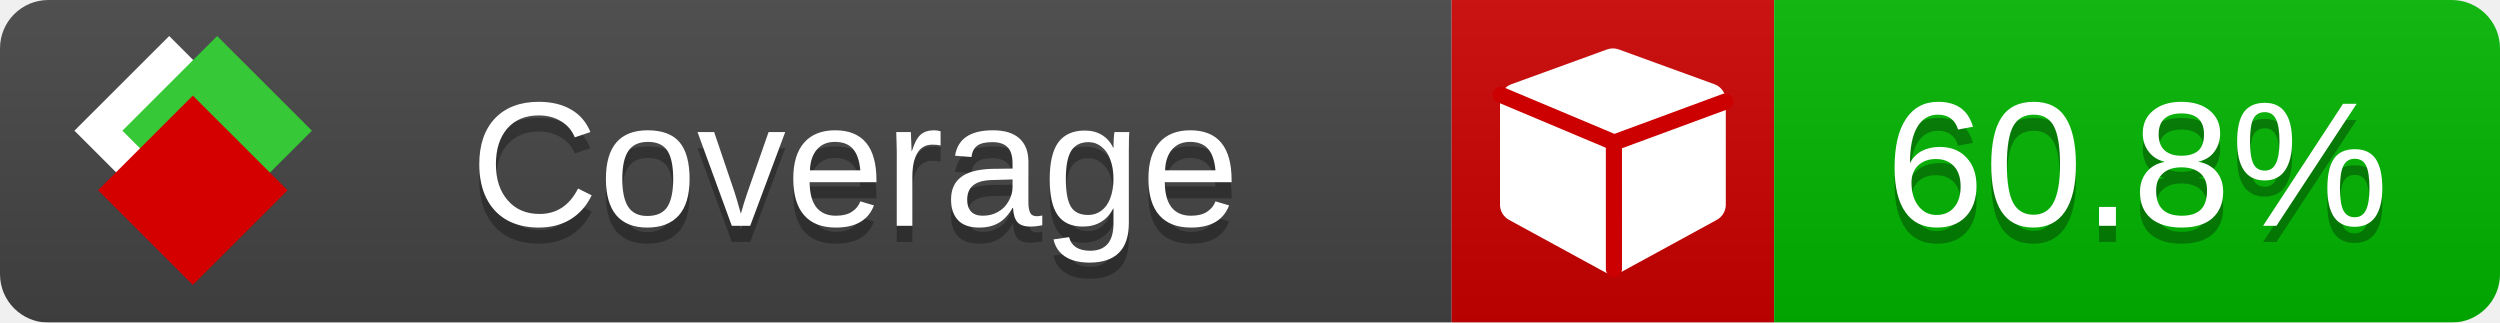
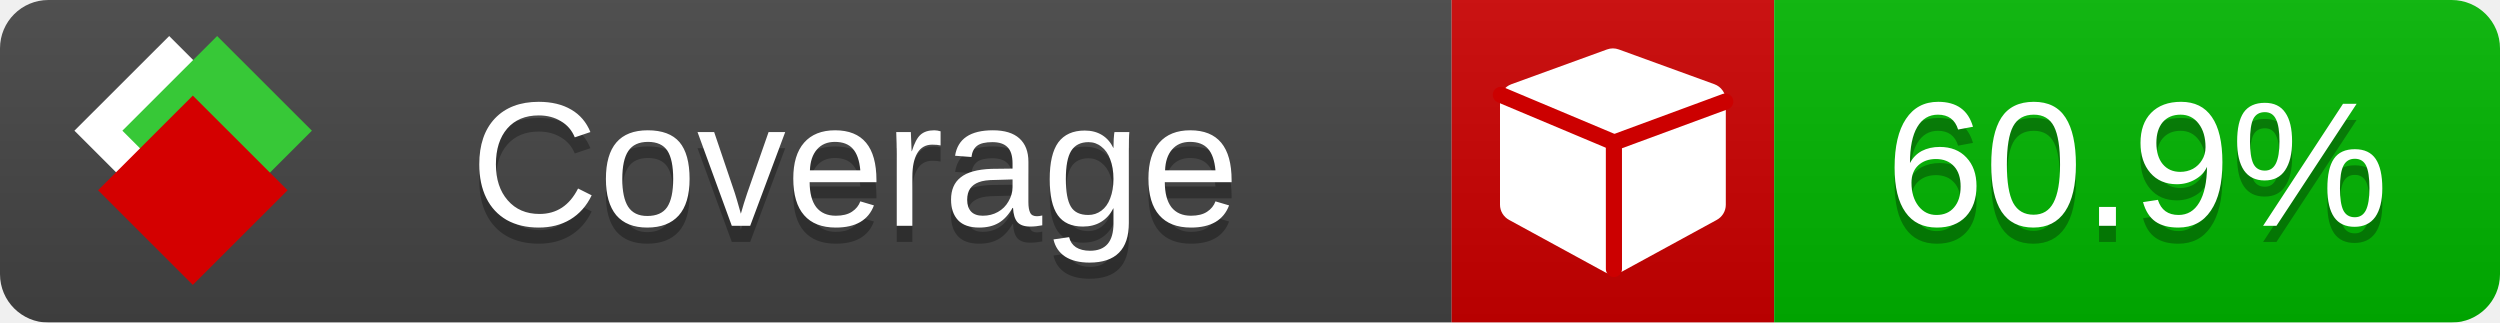
<svg xmlns="http://www.w3.org/2000/svg" xmlns:xlink="http://www.w3.org/1999/xlink" width="155" height="20">
  <style type="text/css">
          
            @keyframes fade1 {
                0% { visibility: visible; opacity: 1; }
               23% { visibility: visible; opacity: 1; }
               25% { visibility: hidden; opacity: 0; }
               48% { visibility: hidden; opacity: 0; }
               50% { visibility: hidden; opacity: 0; }
               73% { visibility: hidden; opacity: 0; }
               75% { visibility: hidden; opacity: 0; }
               98% { visibility: hidden; opacity: 0; }
              100% { visibility: visible; opacity: 1; }
            }
            @keyframes fade2 {
                0% { visibility: hidden; opacity: 0; }
               23% { visibility: hidden; opacity: 0; }
               25% { visibility: visible; opacity: 1; }
               48% { visibility: visible; opacity: 1; }
               50% { visibility: hidden; opacity: 0; }
               73% { visibility: hidden; opacity: 0; }
               75% { visibility: hidden; opacity: 0; }
               98% { visibility: hidden; opacity: 0; }
              100% { visibility: hidden; opacity: 0; }
            }
            @keyframes fade3 {
                0% { visibility: hidden; opacity: 0; }
               23% { visibility: hidden; opacity: 0; }
               25% { visibility: hidden; opacity: 0; }
               48% { visibility: hidden; opacity: 0; }
               50% { visibility: visible; opacity: 1; }
               73% { visibility: visible; opacity: 1; }
               75% { visibility: hidden; opacity: 0; }
               98% { visibility: hidden; opacity: 0; }
              100% { visibility: hidden; opacity: 0; }
            }
            @keyframes fade4 {
                0% { visibility: hidden; opacity: 0; }
               23% { visibility: hidden; opacity: 0; }
               25% { visibility: hidden; opacity: 0; }
               48% { visibility: hidden; opacity: 0; }
               50% { visibility: hidden; opacity: 0; }
               73% { visibility: hidden; opacity: 0; }
               75% { visibility: visible; opacity: 1; }
               98% { visibility: visible; opacity: 1; }
              100% { visibility: hidden; opacity: 0; }
            }
            .linecoverage {
                animation-duration: 15s;
                animation-name: fade1;
                animation-iteration-count: infinite;
            }
            .branchcoverage {
                animation-duration: 15s;
                animation-name: fade2;
                animation-iteration-count: infinite;
            }
            .methodcoverage {
                animation-duration: 15s;
                animation-name: fade3;
                animation-iteration-count: infinite;
            }
            .fullmethodcoverage {
                animation-duration: 15s;
                animation-name: fade4;
                animation-iteration-count: infinite;
            }
          
    </style>
  <defs>
    <linearGradient id="gradient" x2="0" y2="100%">
      <stop offset="0" stop-color="#bbb" stop-opacity=".1" />
      <stop offset="1" stop-opacity=".1" />
    </linearGradient>
    <linearGradient id="c">
      <stop offset="0" stop-color="#d40000" />
      <stop offset="1" stop-color="#ff2a2a" />
    </linearGradient>
    <linearGradient id="a">
      <stop offset="0" stop-color="#e0e0de" />
      <stop offset="1" stop-color="#fff" />
    </linearGradient>
    <linearGradient id="b">
      <stop offset="0" stop-color="#37c837" />
      <stop offset="1" stop-color="#217821" />
    </linearGradient>
    <linearGradient xlink:href="#a" id="e" x1="106.44" x2="69.96" y1="-11.96" y2="-46.84" gradientTransform="matrix(-.8426 -.00045 -.00045 -.8426 -94.27 -75.82)" gradientUnits="userSpaceOnUse" />
    <linearGradient xlink:href="#b" id="f" x1="56.19" x2="77.97" y1="-23.45" y2="10.62" gradientTransform="matrix(.8426 .00045 .00045 .8426 94.27 75.82)" gradientUnits="userSpaceOnUse" />
    <linearGradient xlink:href="#c" id="g" x1="79.98" x2="132.9" y1="10.79" y2="10.79" gradientTransform="matrix(.8426 .00045 .00045 .8426 94.27 75.82)" gradientUnits="userSpaceOnUse" />
    <mask id="mask">
      <rect width="155" height="20" rx="3" fill="#fff" />
    </mask>
    <g id="icon" transform="matrix(.04486 0 0 .04481 -.48 -.63)">
      <rect width="52.92" height="52.92" x="-109.72" y="-27.13" fill="url(#e)" transform="rotate(-135)" />
      <rect width="52.92" height="52.92" x="70.19" y="-39.18" fill="url(#f)" transform="rotate(45)" />
      <rect width="52.92" height="52.92" x="80.05" y="-15.74" fill="url(#g)" transform="rotate(45)" />
    </g>
  </defs>
  <g mask="url(#mask)">
    <rect x="0" y="0" width="90" height="20" fill="#444" />
    <rect x="90" y="0" width="20" height="20" fill="#c00" />
    <rect x="110" y="0" width="45" height="20" fill="#00B600" />
    <rect x="0" y="0" width="155" height="20" fill="url(#gradient)" />
  </g>
  <g>
    <path class="" fill="#fff" d="m 107,6.231 v 6.462 c 0,0.196 -0.051,0.379 -0.151,0.547 -0.101,0.168 -0.238,0.3 -0.412,0.395 l -5.923,3.231 c -0.157,0.09 -0.328,0.135 -0.513,0.135 -0.185,0 -0.356,-0.045 -0.513,-0.135 l -5.923,-3.231 C 93.39,13.539 93.252,13.407 93.151,13.239 93.05,13.071 93,12.889 93,12.692 v -6.462 c 0,-0.224 0.065,-0.429 0.194,-0.614 0.129,-0.185 0.3,-0.317 0.513,-0.395 l 5.923,-2.154 c 0.123,-0.045 0.247,-0.067 0.37,-0.067 0.123,0 0.247,0.022 0.37,0.067 l 5.923,2.154 c 0.213,0.079 0.384,0.21 0.513,0.395 0.129,0.185 0.194,0.39 0.194,0.614 z" />
    <path class="" style="fill:none;stroke:#cc0000;stroke-width:1;stroke-linecap:round;stroke-dasharray:none;stroke-opacity:1" d="m 100.064,16.677 -0.002,-7.833 6.906,-2.547" />
    <path class="" style="fill:none;stroke:#cc0000;stroke-width:1;stroke-linecap:round;stroke-dasharray:none;stroke-opacity:1" d="M 99.914,8.765 93.052,5.882" />
  </g>
  <g fill="#fff" text-anchor="middle" font-family="Verdana,Arial,Geneva,sans-serif" font-size="11">
    <a xlink:href="https://github.com/danielpalme/ReportGenerator" target="_top">
      <use xlink:href="#icon" transform="translate(3,1) scale(3.5)" />
    </a>
    <text x="53" y="15" fill="#010101" fill-opacity=".3">Coverage</text>
    <text x="53" y="14" fill="#fff">Coverage</text>
-     <text class="" x="132.5" y="15" fill="#010101" fill-opacity=".3">60.8%</text>
-     <text class="" x="132.5" y="14">60.8%</text>
+     <text class="" x="132.5" y="15" fill="#010101" fill-opacity=".3">60.9%</text>
+     <text class="" x="132.5" y="14">60.9%</text>
  </g>
  <g>
    <rect class="" x="90" y="0" width="65" height="20" fill-opacity="0" />
  </g>
</svg>
